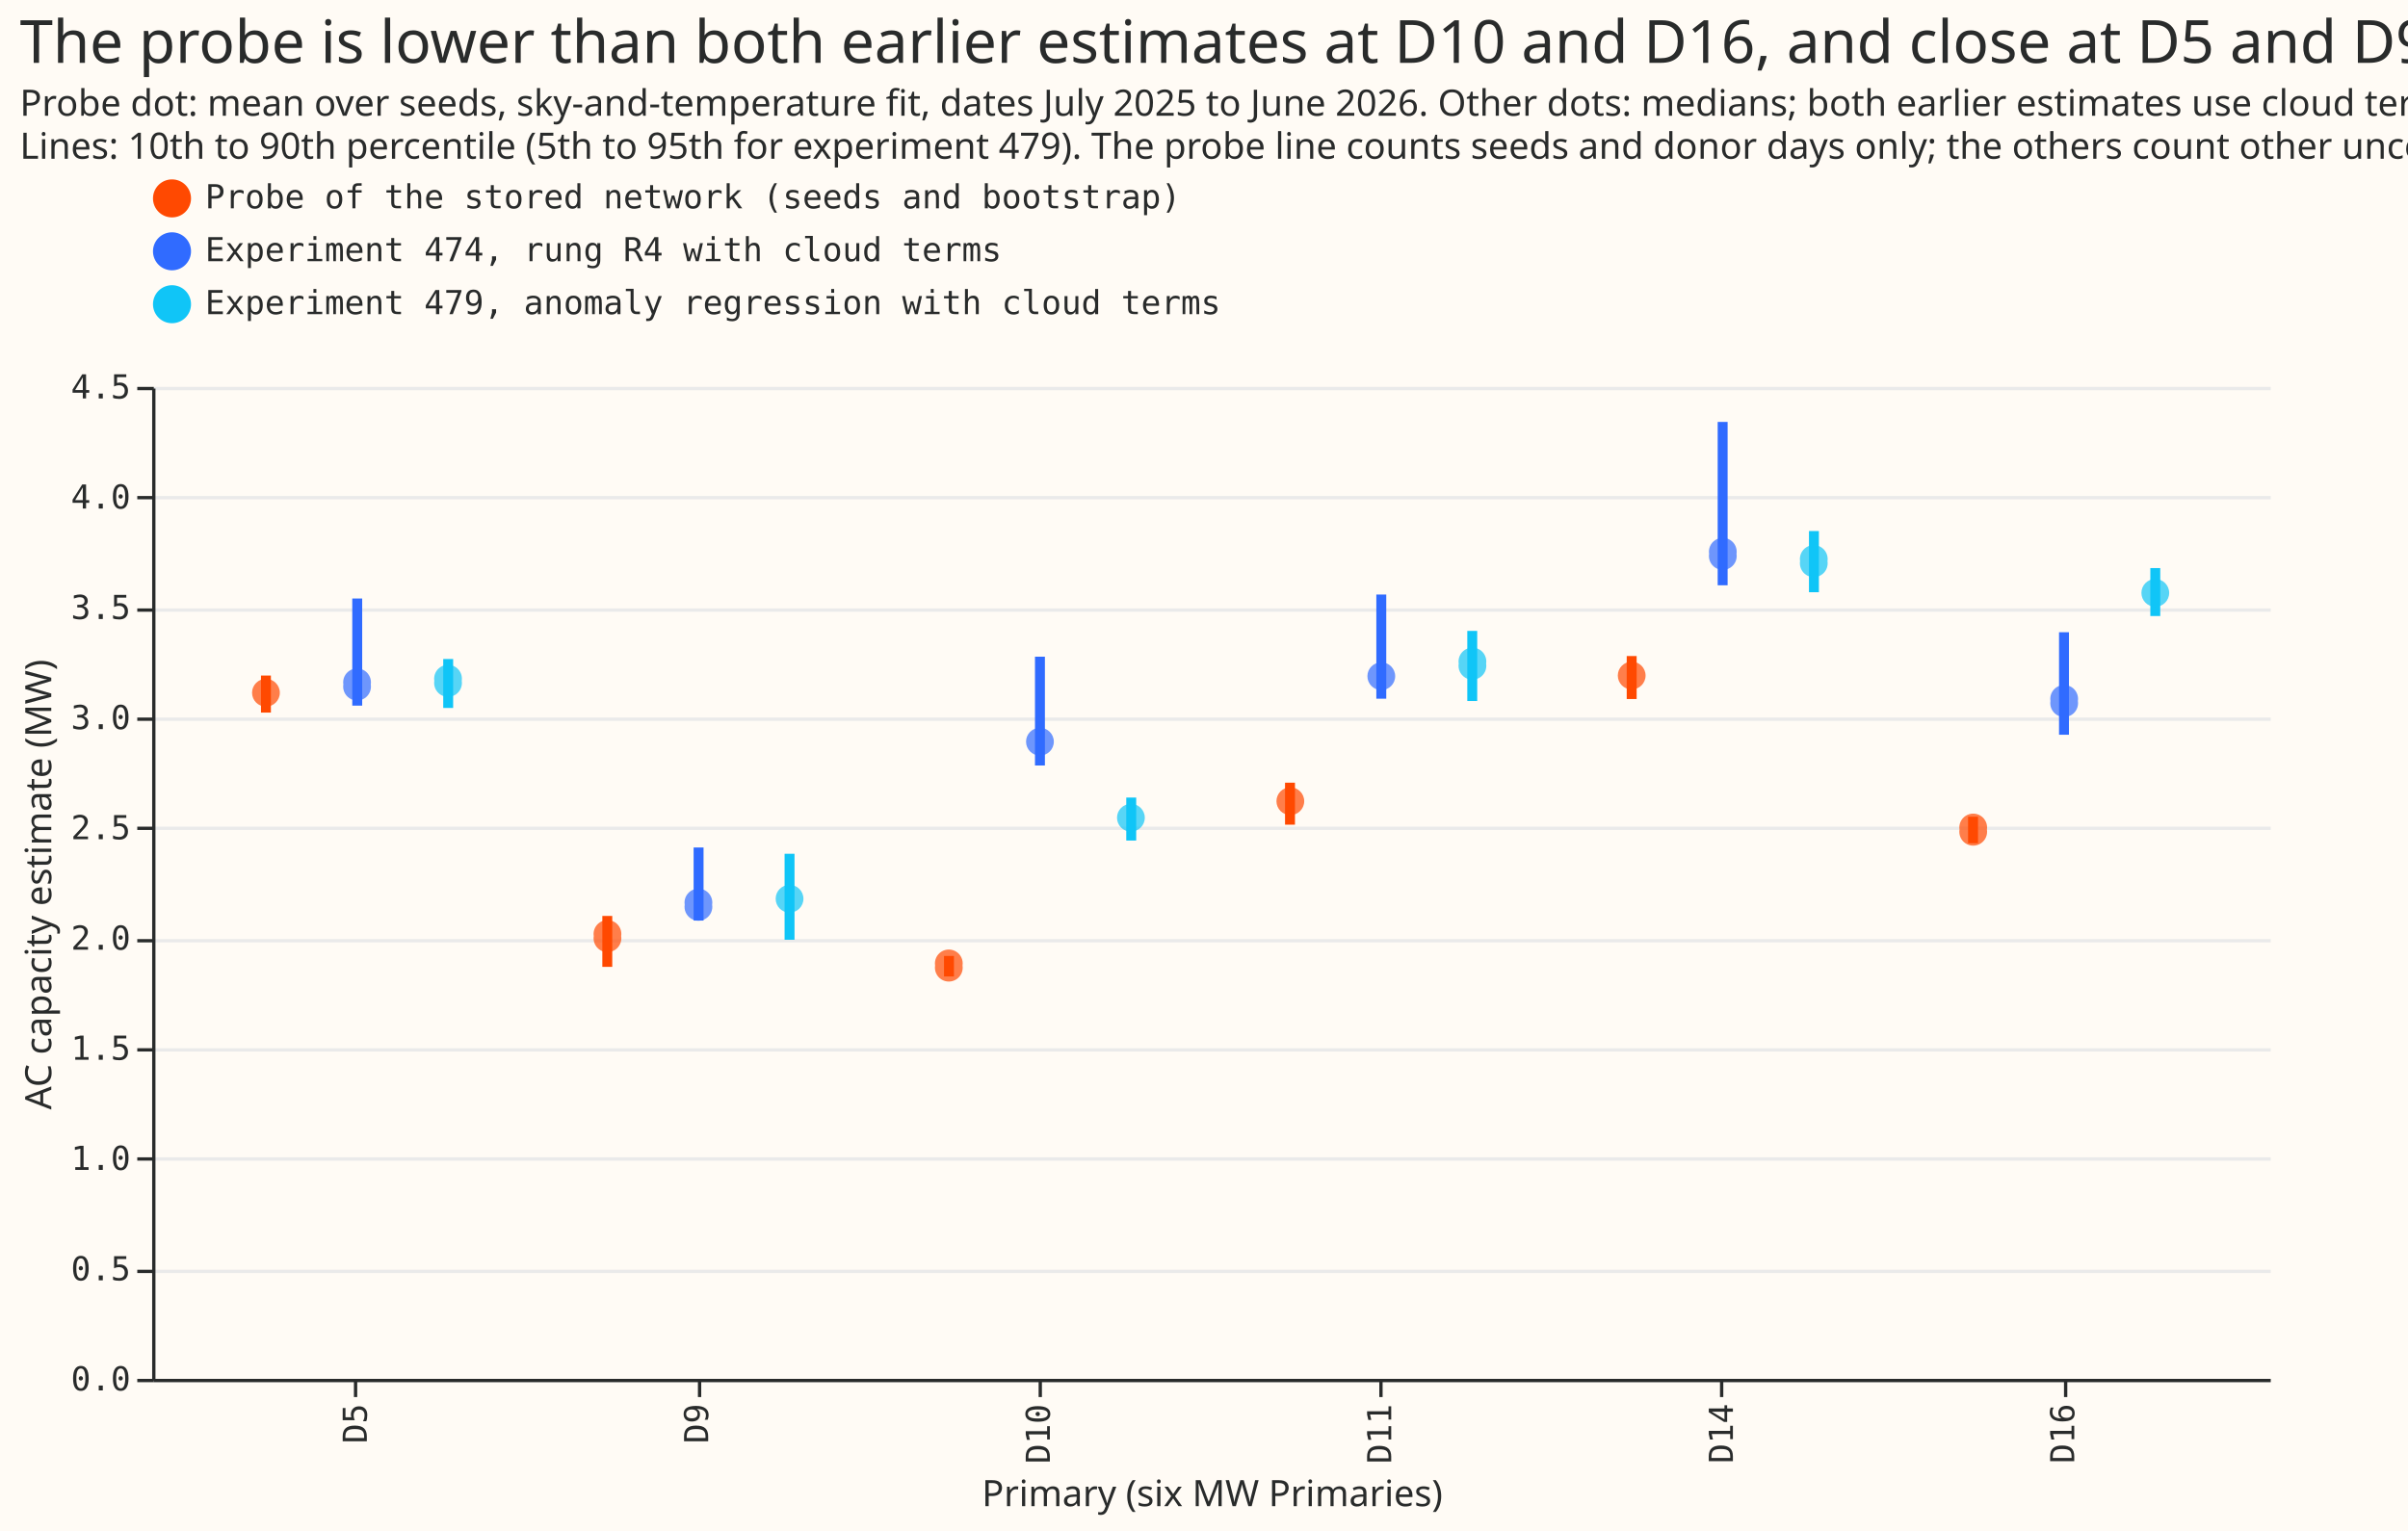
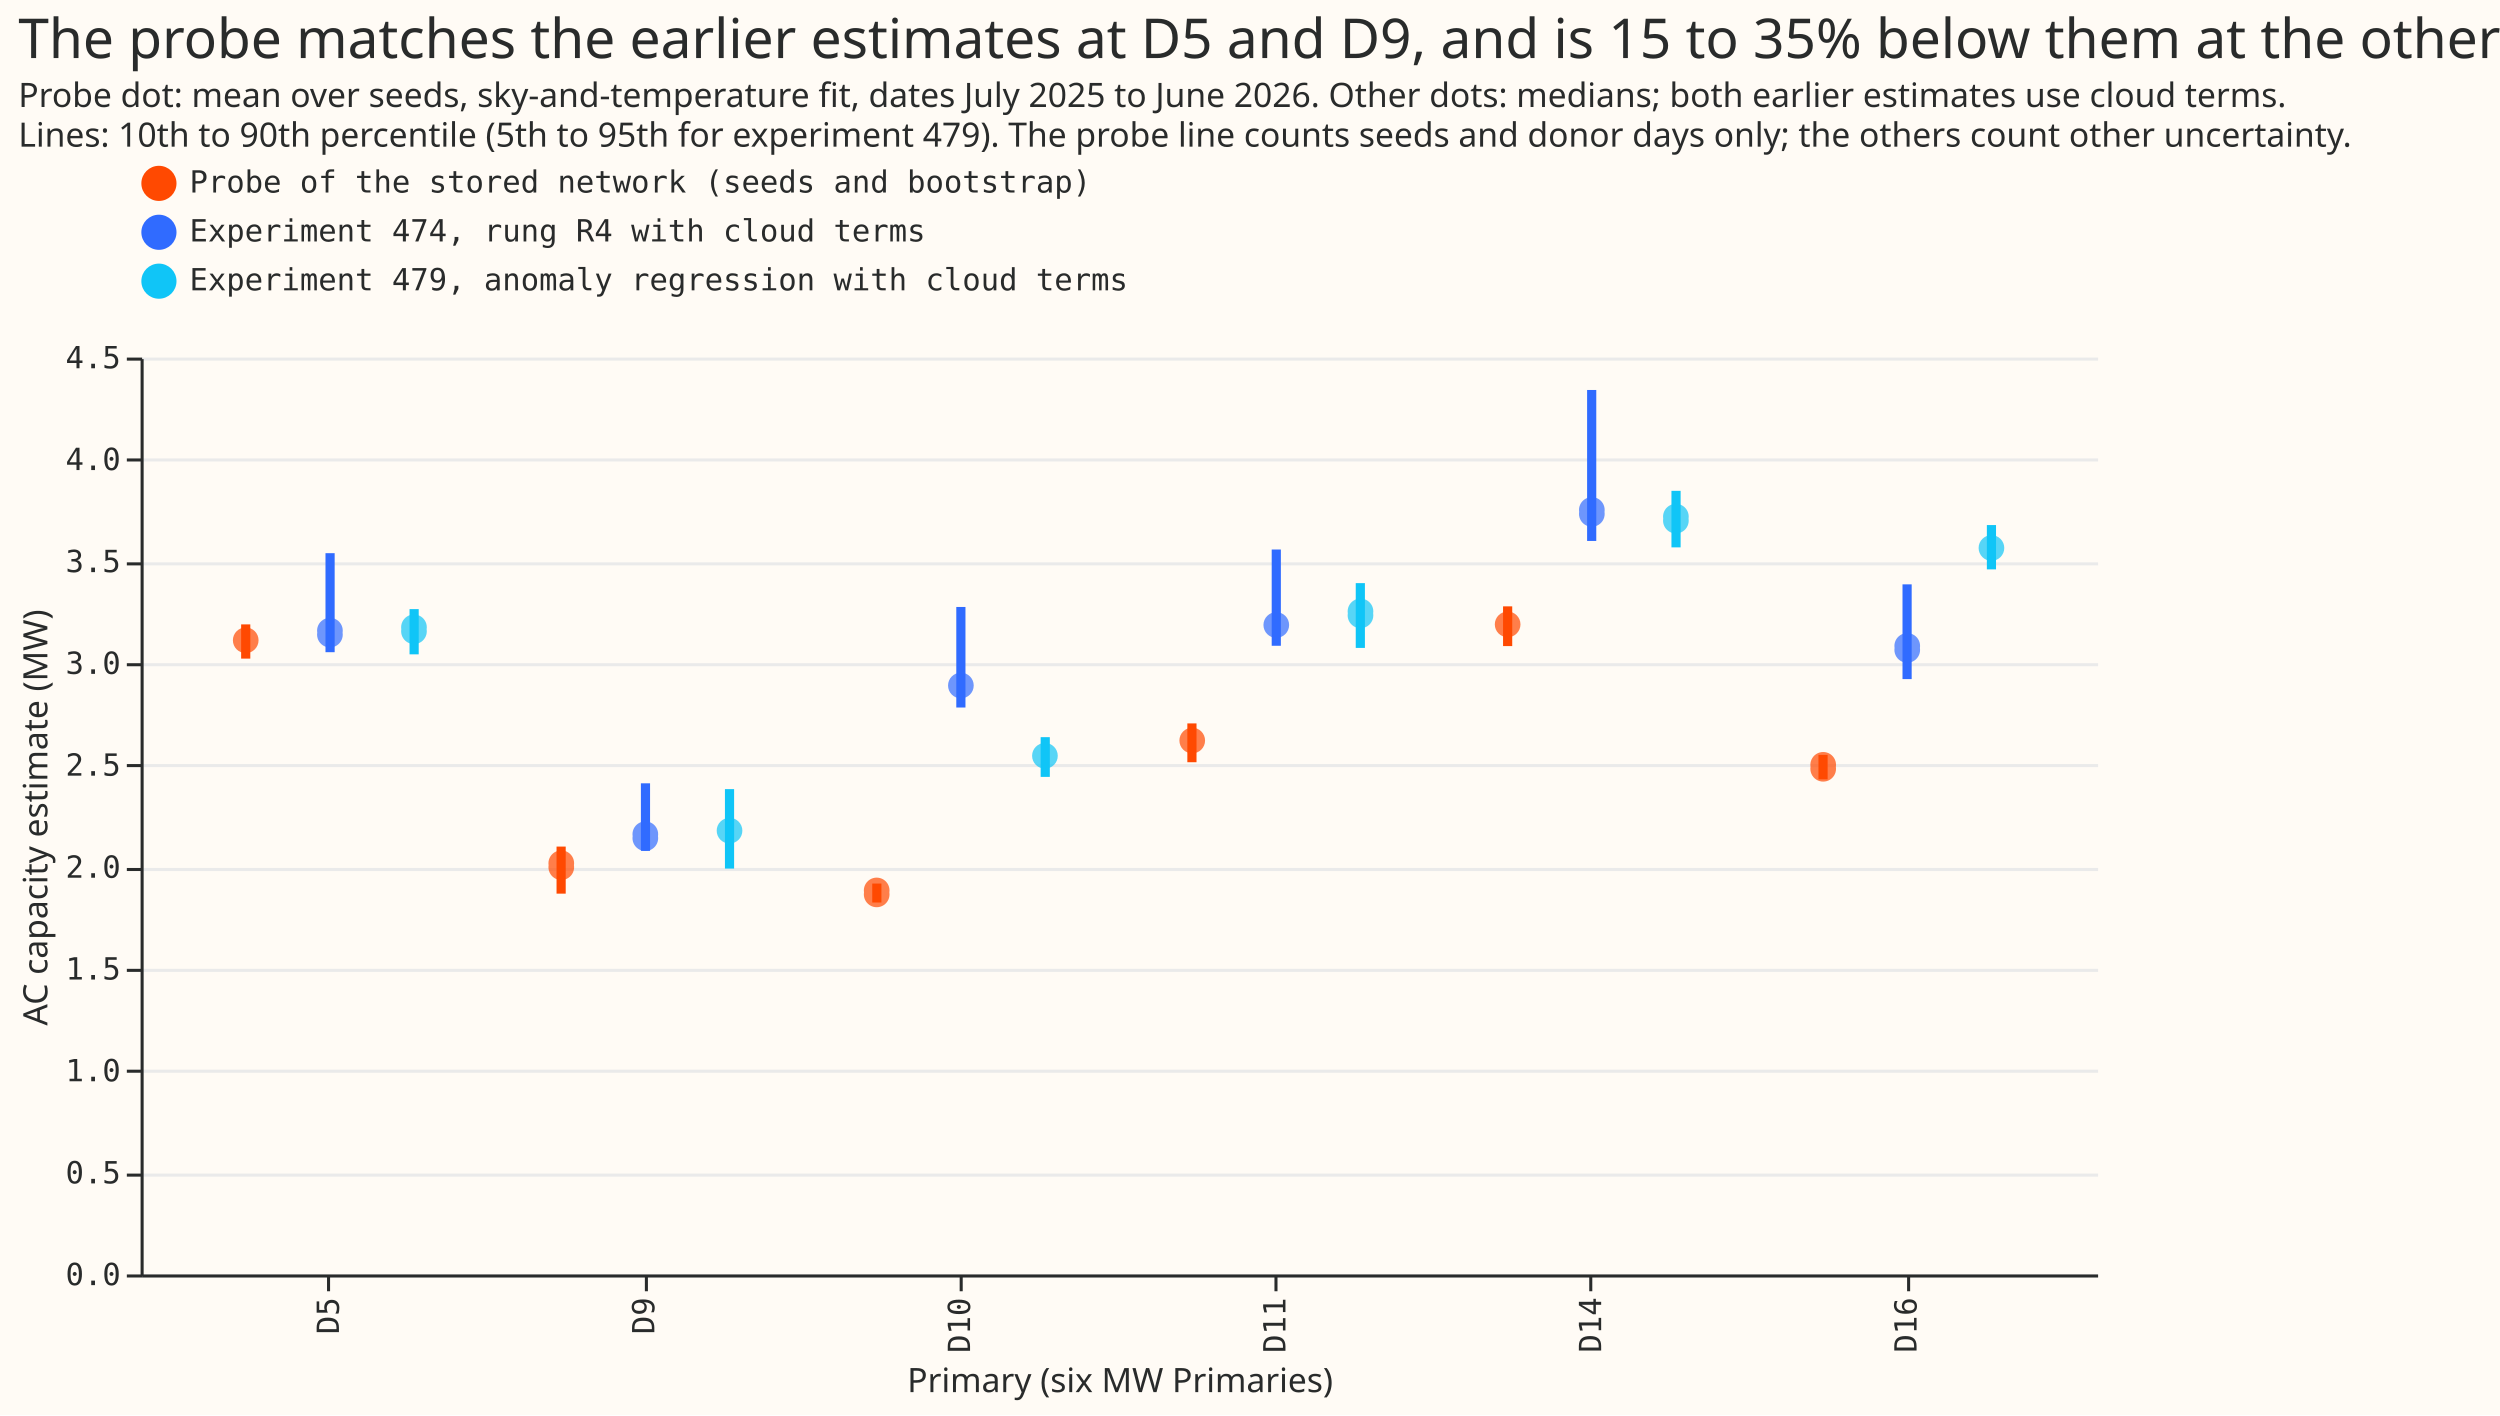
- <svg xmlns="http://www.w3.org/2000/svg" width="728" height="463" class="marks" viewBox="0 0 728 463">
-   <path fill="#fffbf5" d="M0 0h728v463H0z" />
+ <svg xmlns="http://www.w3.org/2000/svg" width="818" height="463" class="marks" viewBox="0 0 818 463">
+   <path fill="#fffbf5" d="M0 0h818v463H0z" />
  <g fill="none" stroke-miterlimit="10" aria-roledescription="group mark container" class="mark-group role-frame root">
    <path fill="#fffbf5" d="M46.5 117.5h640v300h-640Z" aria-hidden="true" class="background" />
    <g aria-hidden="true" class="mark-group role-axis">
      <path stroke="#eaeaea" d="M46.5 417.5h640m-640-33h640m-640-34h640m-640-33h640m-640-33h640m-640-34h640m-640-33h640m-640-33h640m-640-34h640m-640-33h640" class="mark-rule role-axis-grid" pointer-events="none" />
    </g>
    <g aria-label="X-axis titled 'Primary (six MW Primaries)' for a discrete scale with 6 values: D5, D9, D10, D11, D14, D16" aria-roledescription="axis" class="mark-group role-axis" pointer-events="none">
      <path stroke="#292b2b" d="M107.5 417.5v5m104-5v5m103-5v5m103-5v5m103-5v5m104-5v5" class="mark-rule role-axis-tick" />
      <g fill="#292b2b" class="mark-text role-axis-label" font-family="Matter Semi Mono, Roboto Mono, monospace" font-size="10" text-anchor="end">
        <text transform="rotate(-90 267.7 156.8)">D5</text>
        <text transform="rotate(-90 319.3 105.2)">D9</text>
        <text transform="rotate(-90 371 53.6)">D10</text>
        <text transform="rotate(-90 422.6 2)">D11</text>
        <text transform="rotate(-90 474.2 -49.7)">D14</text>
        <text transform="rotate(-90 525.8 -101.3)">D16</text>
      </g>
      <path stroke="#292b2b" d="M46.5 417.5h640" class="mark-rule role-axis-domain" />
      <text fill="#292b2b" class="mark-text role-axis-title" font-family="Matter XH, DM Sans, sans-serif" font-size="11" text-anchor="middle" transform="translate(366.5 455.5)">Primary (six MW Primaries)</text>
    </g>
    <g aria-label="Y-axis titled 'AC capacity estimate (MW)' for a linear scale with values from 0 to 5" aria-roledescription="axis" class="mark-group role-axis" pointer-events="none">
      <path stroke="#292b2b" d="M46.5 417.5h-5m5-33h-5m5-34h-5m5-33h-5m5-33h-5m5-34h-5m5-33h-5m5-33h-5m5-34h-5m5-33h-5" class="mark-rule role-axis-tick" />
      <g fill="#292b2b" class="mark-text role-axis-label" font-family="Matter Semi Mono, Roboto Mono, monospace" font-size="10" text-anchor="end">
        <text transform="translate(39.5 420.5)">0.0</text>
        <text transform="translate(39.5 387.2)">0.5</text>
        <text transform="translate(39.5 353.8)">1.0</text>
        <text transform="translate(39.5 320.5)">1.5</text>
        <text transform="translate(39.5 287.2)">2.0</text>
        <text transform="translate(39.5 253.8)">2.5</text>
        <text transform="translate(39.5 220.5)">3.0</text>
        <text transform="translate(39.5 187.2)">3.5</text>
        <text transform="translate(39.5 153.8)">4.0</text>
        <text transform="translate(39.5 120.5)">4.5</text>
      </g>
      <path stroke="#292b2b" d="M46.5 417.5v-300" class="mark-rule role-axis-domain" />
      <text fill="#292b2b" class="mark-text role-axis-title" font-family="Matter XH, DM Sans, sans-serif" font-size="11" text-anchor="middle" transform="rotate(-90 141.5 126)">AC capacity estimate (MW)</text>
    </g>
    <g stroke-width="3" aria-roledescription="rule mark container" class="mark-rule role-mark layer_0_marks">
      <path stroke="#ff4901" d="M80.4 215.5v-11.2" aria-label="Primary (six MW Primaries): D5; AC capacity estimate (MW): 3.0230922699; hi: 3.19134187698; source: Probe of the stored network (seeds and bootstrap)" aria-roledescription="rule mark" />
      <path stroke="#ff4901" d="M183.6 292.4V277" aria-label="Primary (six MW Primaries): D9; AC capacity estimate (MW): 1.86859762669; hi: 2.10072898865; source: Probe of the stored network (seeds and bootstrap)" aria-roledescription="rule mark" />
      <path stroke="#ff4901" d="M286.9 295.3v-6.2" aria-label="Primary (six MW Primaries): D10; AC capacity estimate (MW): 1.82525551319; hi: 1.91888034344; source: Probe of the stored network (seeds and bootstrap)" aria-roledescription="rule mark" />
      <path stroke="#ff4901" d="M390 249.4v-12.7" aria-label="Primary (six MW Primaries): D11; AC capacity estimate (MW): 2.51357221603; hi: 2.70362329483; source: Probe of the stored network (seeds and bootstrap)" aria-roledescription="rule mark" />
      <path stroke="#ff4901" d="M493.3 211.4v-13" aria-label="Primary (six MW Primaries): D14; AC capacity estimate (MW): 3.08361697197; hi: 3.27916646004; source: Probe of the stored network (seeds and bootstrap)" aria-roledescription="rule mark" />
      <path stroke="#ff4901" d="M596.5 255v-8" aria-label="Primary (six MW Primaries): D16; AC capacity estimate (MW): 2.42991924286; hi: 2.54990744591; source: Probe of the stored network (seeds and bootstrap)" aria-roledescription="rule mark" />
      <path stroke="#306bff" d="M108 213.4V181" aria-label="Primary (six MW Primaries): D5; AC capacity estimate (MW): 3.05442375152; hi: 3.53889415452; source: Experiment 474, rung R4 with cloud terms" aria-roledescription="rule mark" />
      <path stroke="#306bff" d="M211.2 278.4v-22.1" aria-label="Primary (six MW Primaries): D9; AC capacity estimate (MW): 2.07950696405; hi: 2.41081648488; source: Experiment 474, rung R4 with cloud terms" aria-roledescription="rule mark" />
      <path stroke="#306bff" d="M314.4 231.5v-32.9" aria-label="Primary (six MW Primaries): D10; AC capacity estimate (MW): 2.78207767898; hi: 3.27499524657; source: Experiment 474, rung R4 with cloud terms" aria-roledescription="rule mark" />
      <path stroke="#306bff" d="M417.6 211.3v-31.5" aria-label="Primary (six MW Primaries): D11; AC capacity estimate (MW): 3.08576073833; hi: 3.55868262199; source: Experiment 474, rung R4 with cloud terms" aria-roledescription="rule mark" />
      <path stroke="#306bff" d="M520.8 177v-49.4" aria-label="Primary (six MW Primaries): D14; AC capacity estimate (MW): 3.59993828941; hi: 4.34145523245; source: Experiment 474, rung R4 with cloud terms" aria-roledescription="rule mark" />
      <path stroke="#306bff" d="M624 222.2v-31" aria-label="Primary (six MW Primaries): D16; AC capacity estimate (MW): 2.92179384519; hi: 3.38716121481; source: Experiment 474, rung R4 with cloud terms" aria-roledescription="rule mark" />
      <path stroke="#10c5f7" d="M135.5 214.1v-14.8" aria-label="Primary (six MW Primaries): D5; AC capacity estimate (MW): 3.04345015427; hi: 3.26600717154; source: Experiment 479, anomaly regression with cloud terms" aria-roledescription="rule mark" />
      <path stroke="#10c5f7" d="M238.7 284.2v-26" aria-label="Primary (six MW Primaries): D9; AC capacity estimate (MW): 1.99189358715; hi: 2.3818654907; source: Experiment 479, anomaly regression with cloud terms" aria-roledescription="rule mark" />
      <path stroke="#10c5f7" d="M342 254.2v-13" aria-label="Primary (six MW Primaries): D10; AC capacity estimate (MW): 2.4419115707; hi: 2.63811009307; source: Experiment 479, anomaly regression with cloud terms" aria-roledescription="rule mark" />
      <path stroke="#10c5f7" d="M445.1 212v-21.2" aria-label="Primary (six MW Primaries): D11; AC capacity estimate (MW): 3.07628333377; hi: 3.39216179297; source: Experiment 479, anomaly regression with cloud terms" aria-roledescription="rule mark" />
      <path stroke="#10c5f7" d="M548.4 179.1v-18.5" aria-label="Primary (six MW Primaries): D14; AC capacity estimate (MW): 3.56848727378; hi: 3.84537230467; source: Experiment 479, anomaly regression with cloud terms" aria-roledescription="rule mark" />
      <path stroke="#10c5f7" d="M651.6 186.3v-14.5" aria-label="Primary (six MW Primaries): D16; AC capacity estimate (MW): 3.46046082863; hi: 3.67807750625; source: Experiment 479, anomaly regression with cloud terms" aria-roledescription="rule mark" />
    </g>
    <g aria-roledescription="symbol mark container" class="mark-symbol role-mark layer_1_marks">
      <path fill="#ff4901" d="M84.6 209.5a4.2 4.2 0 1 1-8.4 0 4.2 4.2 0 1 1 8.4 0" aria-label="Primary (six MW Primaries): D5; mid: 3.11236977577; source: Probe of the stored network (seeds and bootstrap)" aria-roledescription="point" opacity=".7" />
      <path fill="#ff4901" d="M187.8 283.1a4.2 4.2 0 1 1-8.3 0 4.2 4.2 0 1 1 8.3 0" aria-label="Primary (six MW Primaries): D9; mid: 2.00835585594; source: Probe of the stored network (seeds and bootstrap)" aria-roledescription="point" opacity=".7" />
      <path fill="#ff4901" d="M291 292a4.2 4.2 0 1 1-8.3 0 4.2 4.2 0 1 1 8.3 0" aria-label="Primary (six MW Primaries): D10; mid: 1.8738142252; source: Probe of the stored network (seeds and bootstrap)" aria-roledescription="point" opacity=".7" />
      <path fill="#ff4901" d="M394.3 242.3a4.2 4.2 0 1 1-8.4 0 4.2 4.2 0 1 1 8.4 0" aria-label="Primary (six MW Primaries): D11; mid: 2.62037873268; source: Probe of the stored network (seeds and bootstrap)" aria-roledescription="point" opacity=".7" />
      <path fill="#ff4901" d="M497.5 204.3a4.2 4.2 0 1 1-8.4 0 4.2 4.2 0 1 1 8.4 0" aria-label="Primary (six MW Primaries): D14; mid: 3.19046187401; source: Probe of the stored network (seeds and bootstrap)" aria-roledescription="point" opacity=".7" />
      <path fill="#ff4901" d="M600.7 250.9a4.2 4.2 0 1 1-8.3 0 4.2 4.2 0 1 1 8.3 0" aria-label="Primary (six MW Primaries): D16; mid: 2.49174165726; source: Probe of the stored network (seeds and bootstrap)" aria-roledescription="point" opacity=".7" />
      <path fill="#306bff" d="M112.1 207a4.2 4.2 0 1 1-8.3 0 4.2 4.2 0 1 1 8.3 0" aria-label="Primary (six MW Primaries): D5; mid: 3.14994434387; source: Experiment 474, rung R4 with cloud terms" aria-roledescription="point" opacity=".7" />
      <path fill="#306bff" d="M215.3 273.6a4.2 4.2 0 1 1-8.3 0 4.2 4.2 0 1 1 8.3 0" aria-label="Primary (six MW Primaries): D9; mid: 2.15072645577; source: Experiment 474, rung R4 with cloud terms" aria-roledescription="point" opacity=".7" />
      <path fill="#306bff" d="M318.6 224.3a4.2 4.2 0 1 1-8.4 0 4.2 4.2 0 1 1 8.4 0" aria-label="Primary (six MW Primaries): D10; mid: 2.89093162118; source: Experiment 474, rung R4 with cloud terms" aria-roledescription="point" opacity=".7" />
      <path fill="#306bff" d="M421.8 204.5a4.2 4.2 0 1 1-8.4 0 4.2 4.2 0 1 1 8.4 0" aria-label="Primary (six MW Primaries): D11; mid: 3.18720719189; source: Experiment 474, rung R4 with cloud terms" aria-roledescription="point" opacity=".7" />
      <path fill="#306bff" d="M525 167.5a4.2 4.2 0 1 1-8.3 0 4.2 4.2 0 1 1 8.3 0" aria-label="Primary (six MW Primaries): D14; mid: 3.74254691361; source: Experiment 474, rung R4 with cloud terms" aria-roledescription="point" opacity=".7" />
      <path fill="#306bff" d="M628.2 212a4.2 4.2 0 1 1-8.3 0 4.2 4.2 0 1 1 8.3 0" aria-label="Primary (six MW Primaries): D16; mid: 3.07513518535; source: Experiment 474, rung R4 with cloud terms" aria-roledescription="point" opacity=".7" />
      <path fill="#10c5f7" d="M139.6 205.9a4.2 4.2 0 1 1-8.3 0 4.2 4.2 0 1 1 8.3 0" aria-label="Primary (six MW Primaries): D5; mid: 3.16717704022; source: Experiment 479, anomaly regression with cloud terms" aria-roledescription="point" opacity=".7" />
      <path fill="#10c5f7" d="M242.9 271.8a4.2 4.2 0 1 1-8.4 0 4.2 4.2 0 1 1 8.4 0" aria-label="Primary (six MW Primaries): D9; mid: 2.17737131162; source: Experiment 479, anomaly regression with cloud terms" aria-roledescription="point" opacity=".7" />
      <path fill="#10c5f7" d="M346.1 247.3a4.2 4.2 0 1 1-8.4 0 4.2 4.2 0 1 1 8.4 0" aria-label="Primary (six MW Primaries): D10; mid: 2.54605420855; source: Experiment 479, anomaly regression with cloud terms" aria-roledescription="point" opacity=".7" />
      <path fill="#10c5f7" d="M449.3 200.7a4.2 4.2 0 1 1-8.3 0 4.2 4.2 0 1 1 8.3 0" aria-label="Primary (six MW Primaries): D11; mid: 3.24520132836; source: Experiment 479, anomaly regression with cloud terms" aria-roledescription="point" opacity=".7" />
      <path fill="#10c5f7" d="M552.5 169.7a4.2 4.2 0 1 1-8.3 0 4.2 4.2 0 1 1 8.3 0" aria-label="Primary (six MW Primaries): D14; mid: 3.70883992869; source: Experiment 479, anomaly regression with cloud terms" aria-roledescription="point" opacity=".7" />
      <path fill="#10c5f7" d="M655.8 179.3a4.2 4.2 0 1 1-8.4 0 4.2 4.2 0 1 1 8.4 0" aria-label="Primary (six MW Primaries): D16; mid: 3.56607575956; source: Experiment 479, anomaly regression with cloud terms" aria-roledescription="point" opacity=".7" />
    </g>
    <g aria-label="Symbol legend for fill color and stroke color with 3 values: Probe of the stored network (seeds and bootstrap), Experiment 474, rung R4 with cloud terms, Experiment 479, anomaly regression with cloud terms" aria-roledescription="legend" class="mark-group role-legend">
      <path d="M46 54h323v45H46Z" aria-hidden="true" class="background" pointer-events="none" />
      <g class="mark-group role-legend-entry">
        <g aria-roledescription="group mark container" class="mark-group role-scope" pointer-events="none">
          <path d="M46 54h322v12.5H46Z" aria-hidden="true" class="background" />
          <path fill="#ff4901" stroke="#ff4901" stroke-width="1.5" d="M57 60a5 5 0 1 1-10 0 5 5 0 1 1 10 0" class="mark-symbol role-legend-symbol" />
          <text fill="#292b2b" class="mark-text role-legend-label" font-family="Matter Semi Mono, Roboto Mono, monospace" font-size="10" transform="translate(62 63)">Probe of the stored network (seeds and bootstrap)</text>
          <path d="M46 70h322v12.5H46Z" aria-hidden="true" class="background" />
          <path fill="#306bff" stroke="#306bff" stroke-width="1.5" d="M57 76a5 5 0 1 1-10 0 5 5 0 1 1 10 0" class="mark-symbol role-legend-symbol" />
          <text fill="#292b2b" class="mark-text role-legend-label" font-family="Matter Semi Mono, Roboto Mono, monospace" font-size="10" transform="translate(62 79)">Experiment 474, rung R4 with cloud terms</text>
          <path d="M46 86h322v12.5H46Z" aria-hidden="true" class="background" />
          <path fill="#10c5f7" stroke="#10c5f7" stroke-width="1.5" d="M57 92a5 5 0 1 1-10 0 5 5 0 1 1 10 0" class="mark-symbol role-legend-symbol" />
          <text fill="#292b2b" class="mark-text role-legend-label" font-family="Matter Semi Mono, Roboto Mono, monospace" font-size="10" transform="translate(62 95)">Experiment 479, anomaly regression with cloud terms</text>
        </g>
      </g>
    </g>
    <g fill="#292b2b" class="mark-group role-title" font-family="Matter XH, DM Sans, sans-serif" pointer-events="none">
-       <text aria-label="Title text 'The probe is lower than both earlier estimates at D10 and D16, and close at D5 and D9'" aria-roledescription="title" class="mark-text role-title-text" font-size="18" transform="translate(6 19)">The probe is lower than both earlier estimates at D10 and D16, and close at D5 and D9</text>
+       <text aria-label="Title text 'The probe matches the earlier estimates at D5 and D9, and is 15 to 35% below them at the other four'" aria-roledescription="title" class="mark-text role-title-text" font-size="18" transform="translate(6 19)">The probe matches the earlier estimates at D5 and D9, and is 15 to 35% below them at the other four</text>
      <text aria-label="Subtitle text 'Probe dot: mean over seeds, sky-and-temperature fit, dates July 2025 to June 2026. Other dots: medians; both earlier estimates use cloud terms. Lines: 10th to 90th percentile (5th to 95th for experiment 479). The probe line counts seeds and donor days only; the others count other uncertainty.'" aria-roledescription="subtitle" class="mark-text role-title-subtitle" font-size="11" transform="translate(6 35)">
        <tspan>Probe dot: mean over seeds, sky-and-temperature fit, dates July 2025 to June 2026. Other dots: medians; both earlier estimates use cloud terms.</tspan>
        <tspan x="0" dy="13">Lines: 10th to 90th percentile (5th to 95th for experiment 479). The probe line counts seeds and donor days only; the others count other uncertainty.</tspan>
      </text>
    </g>
  </g>
</svg>
